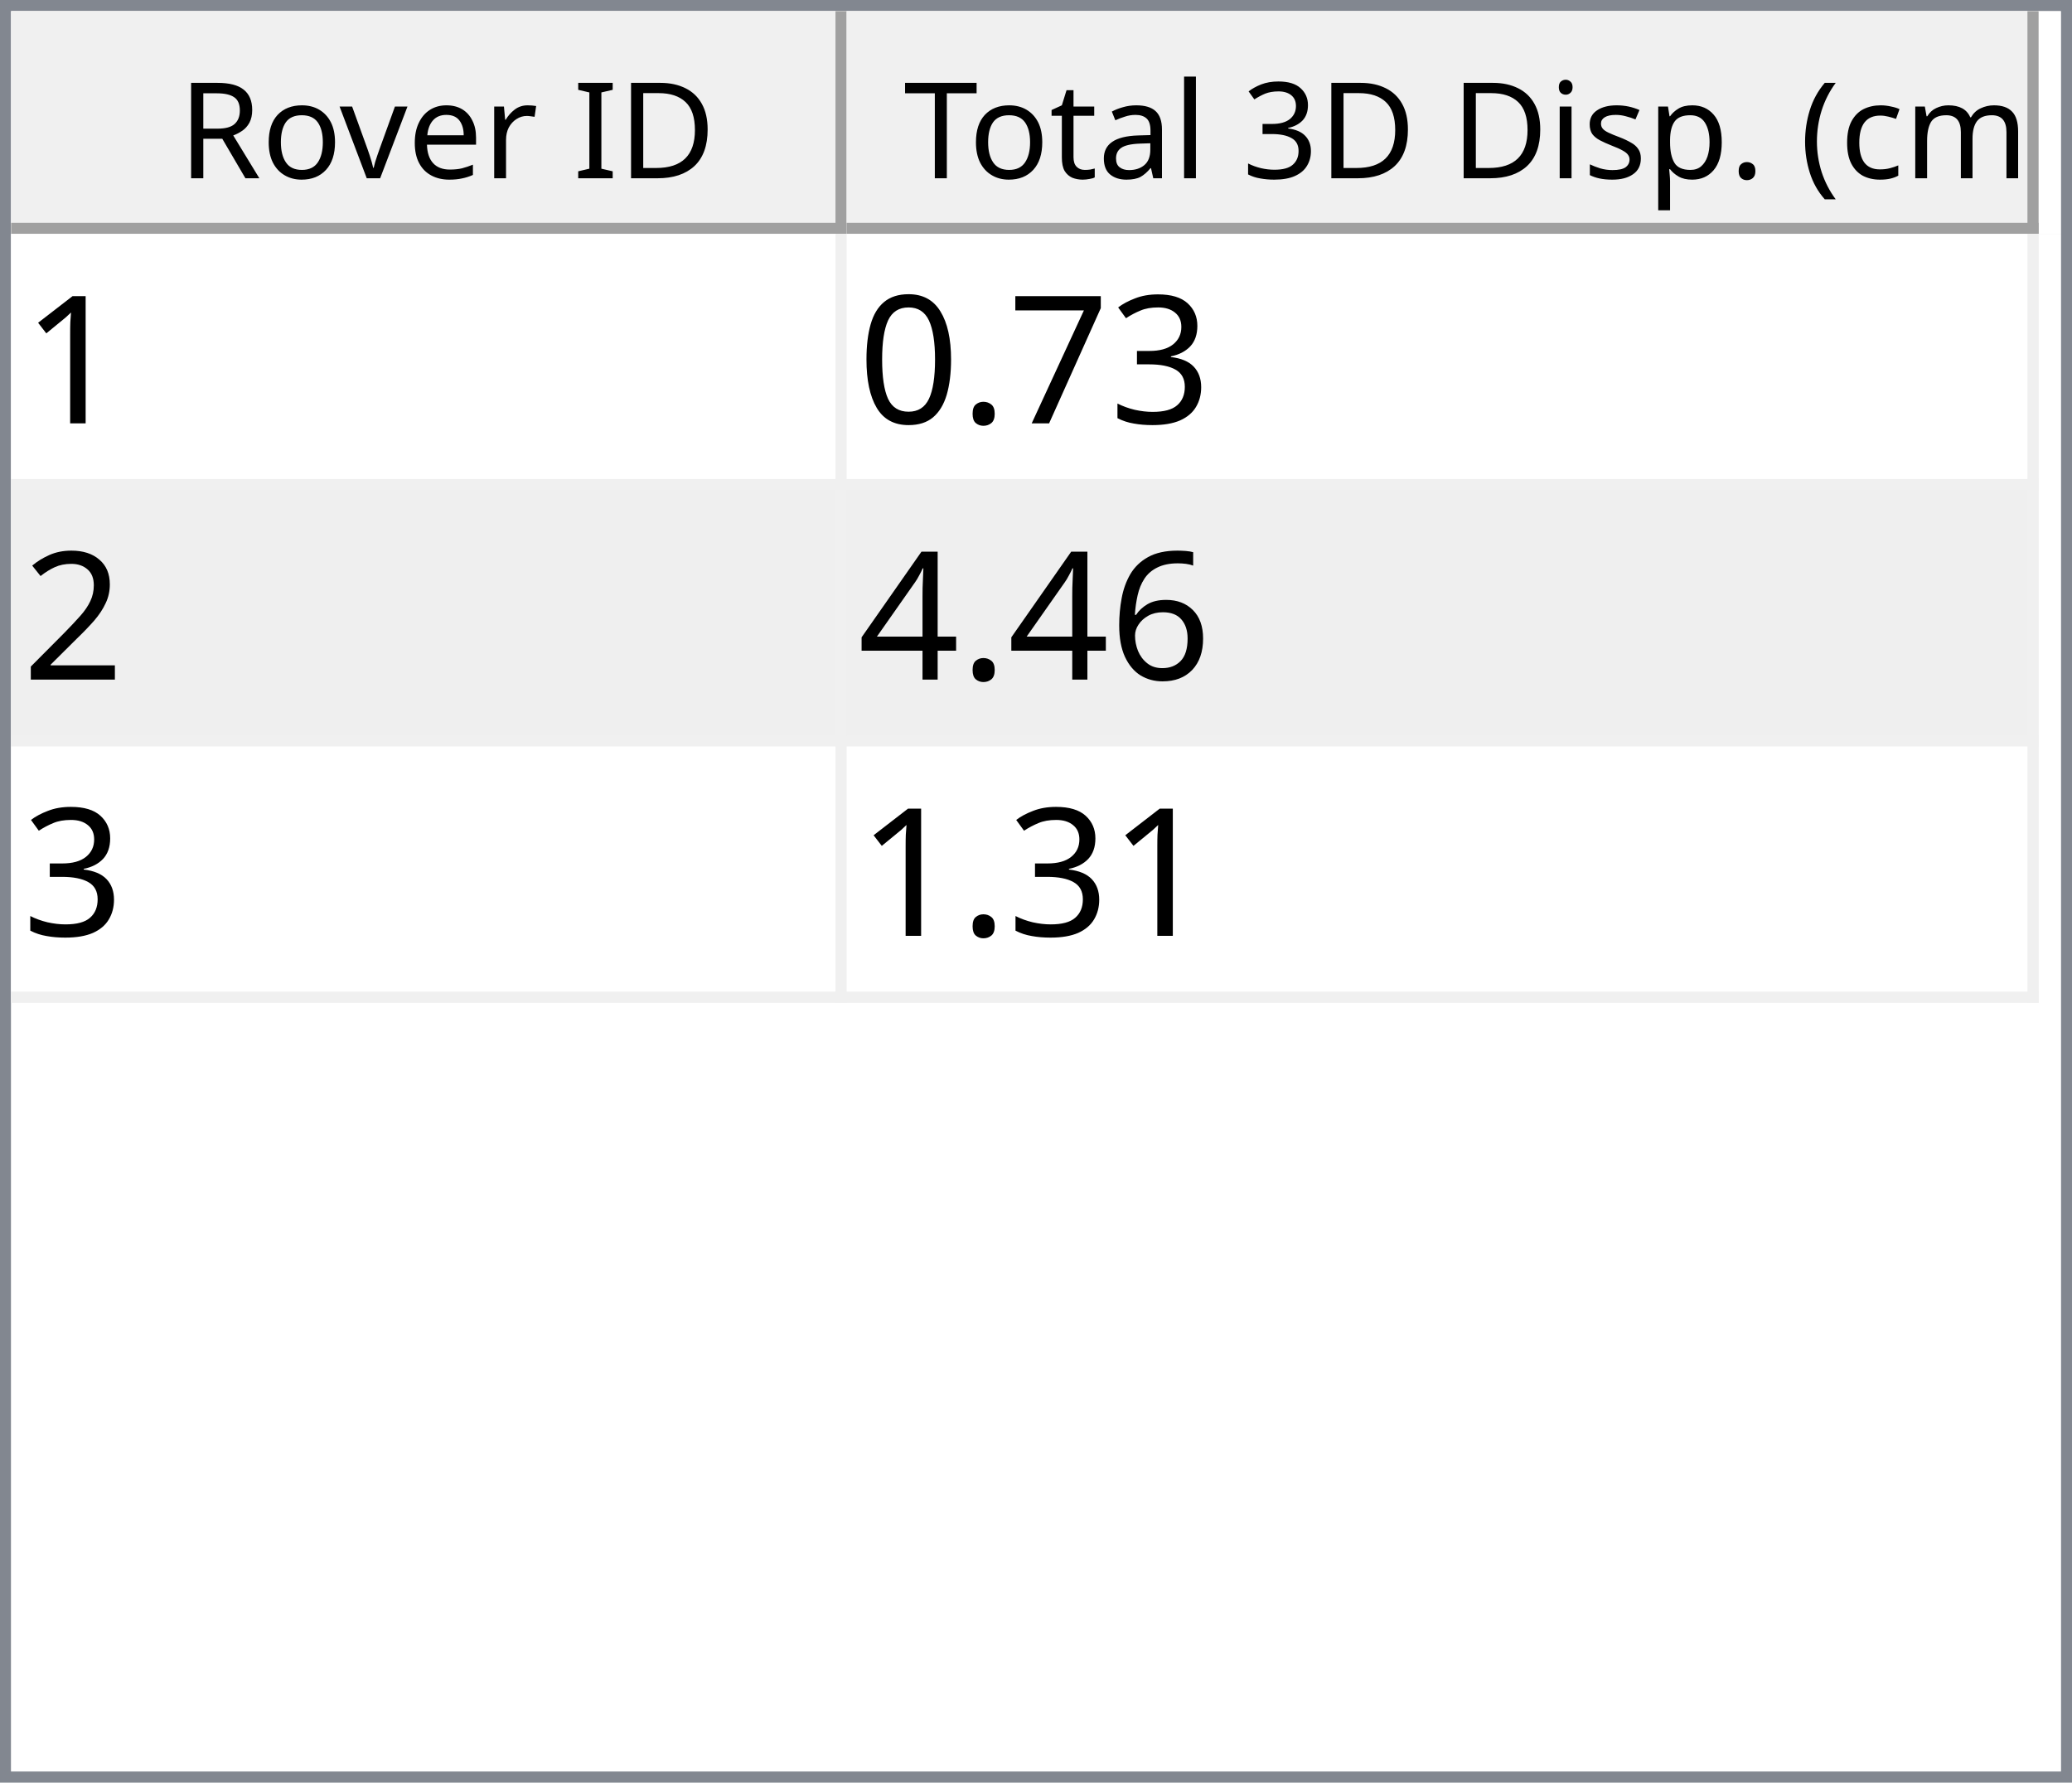
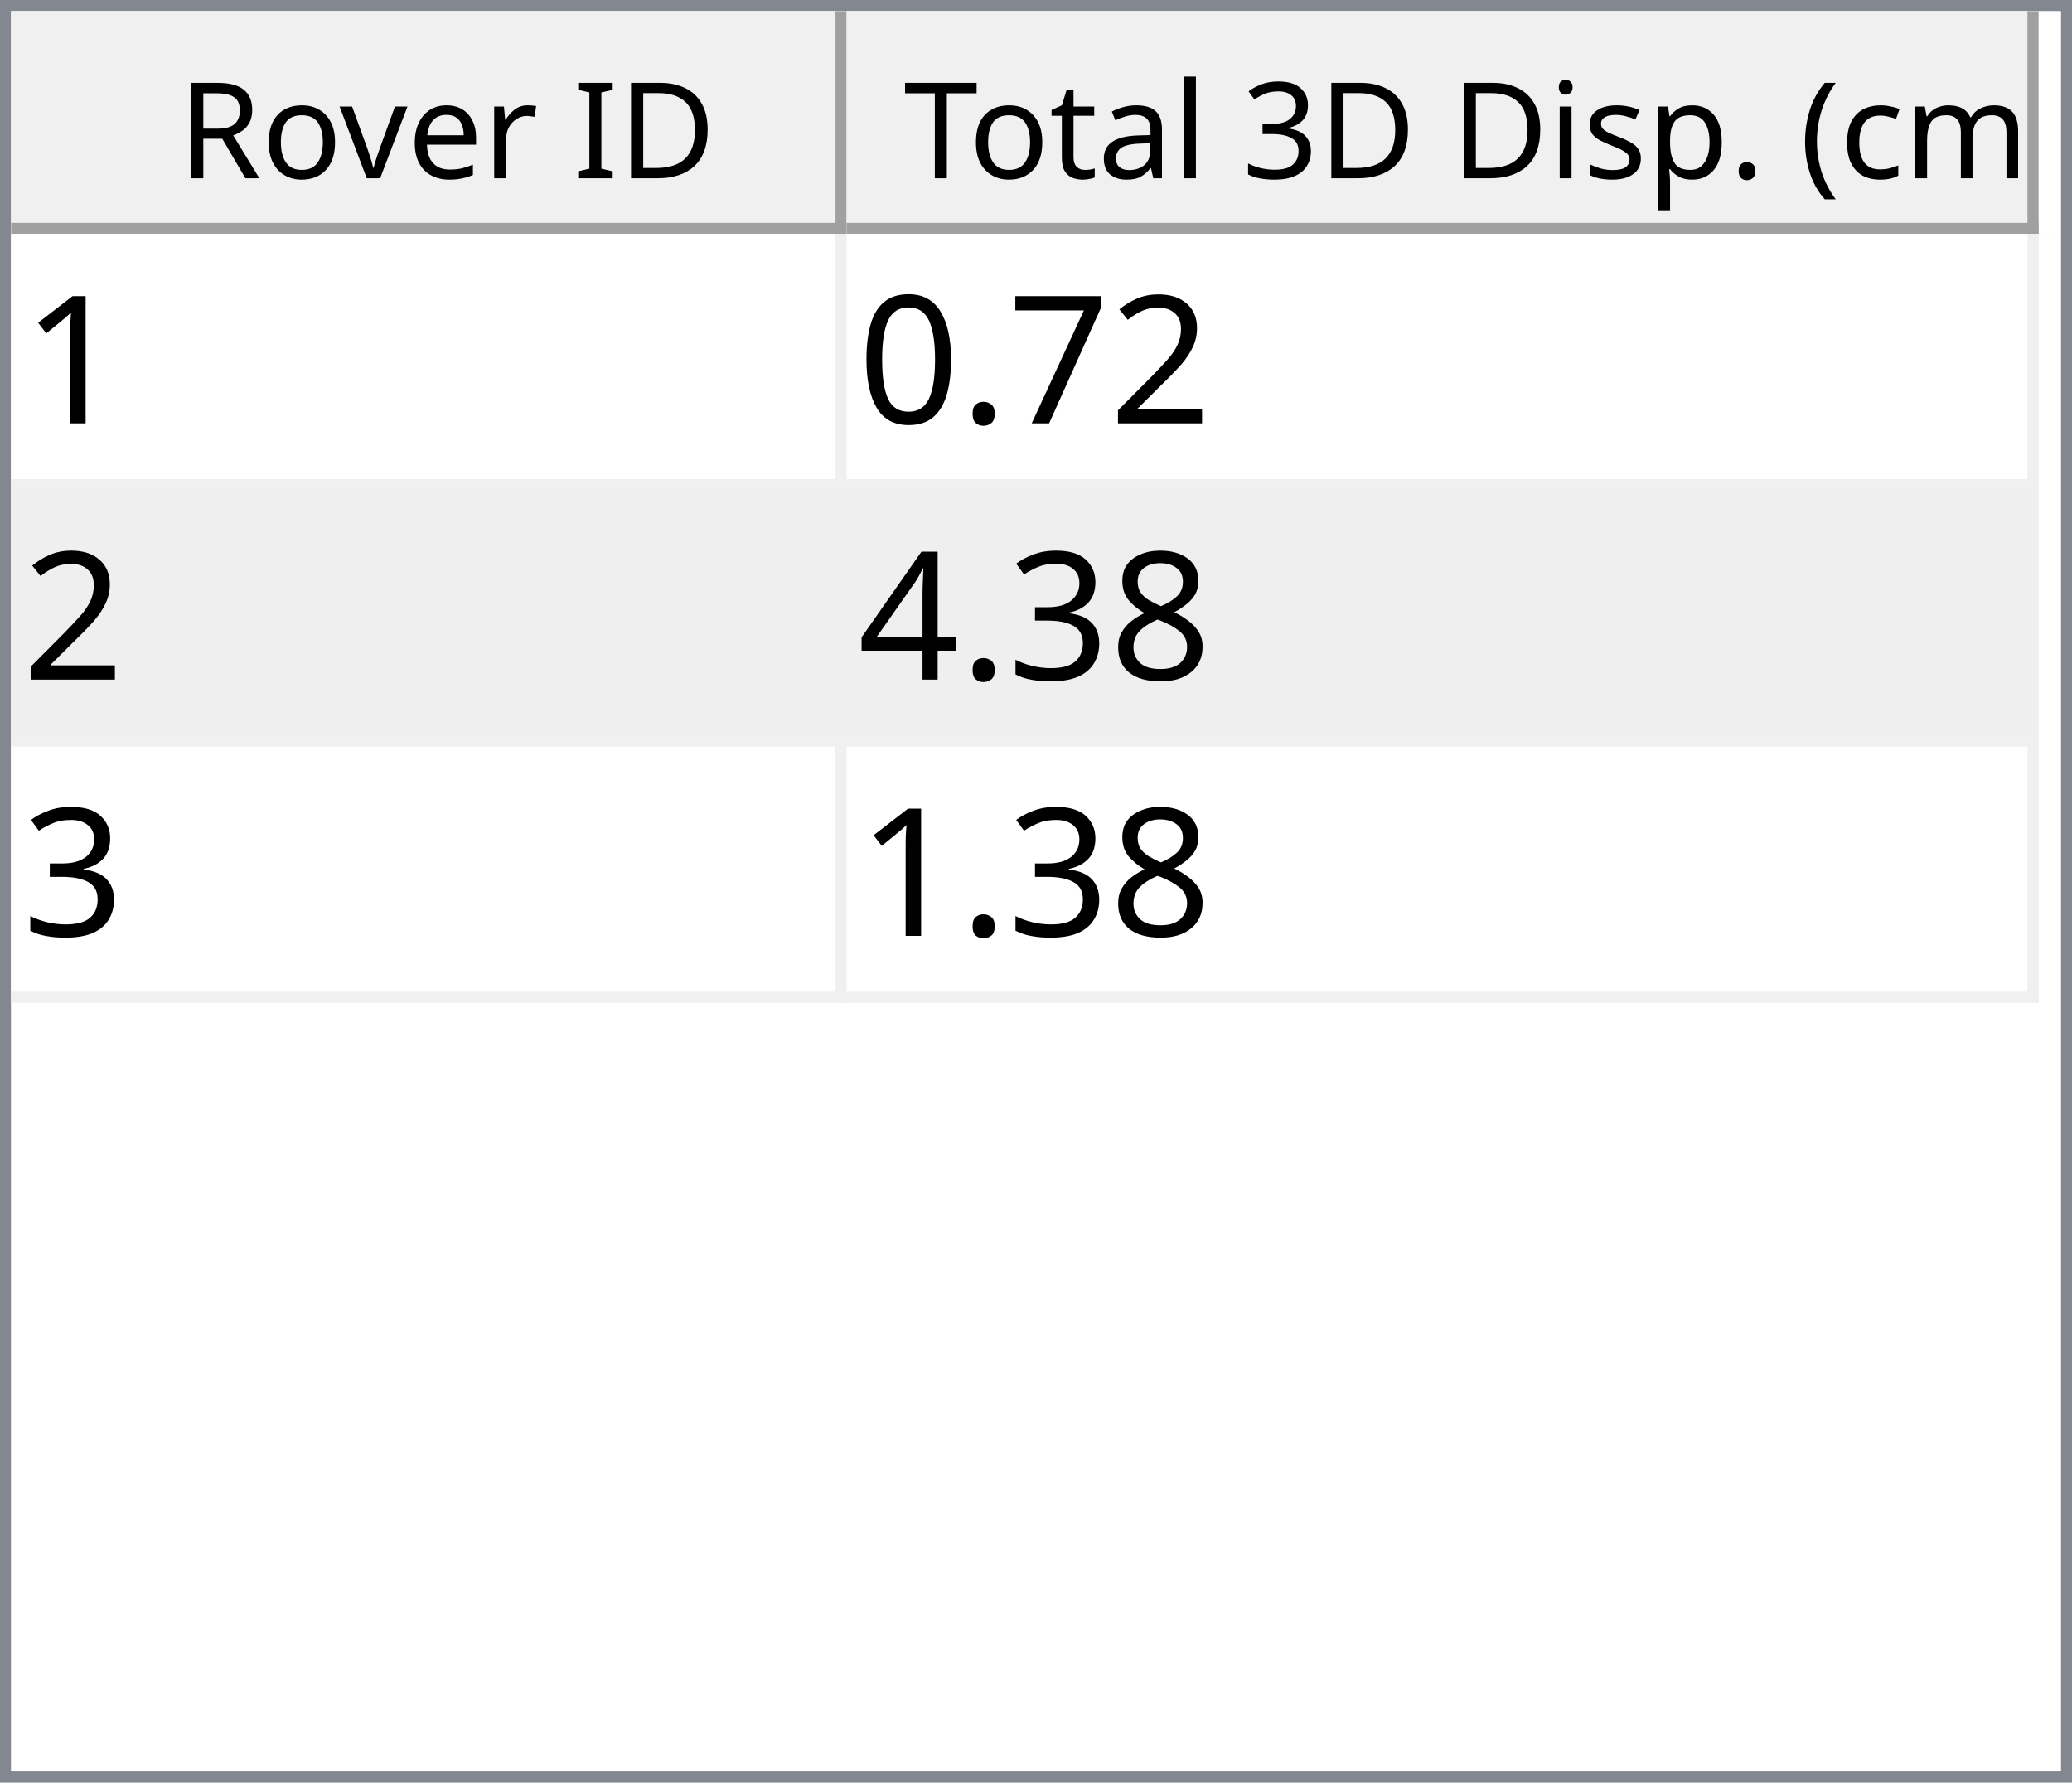
<svg xmlns="http://www.w3.org/2000/svg" style="fill-opacity:1; color-rendering:auto; color-interpolation:auto; text-rendering:auto; stroke:black; stroke-linecap:square; stroke-miterlimit:10; shape-rendering:auto; stroke-opacity:1; fill:black; stroke-dasharray:none; font-weight:normal; stroke-width:1; font-family:'Dialog'; font-style:normal; stroke-linejoin:miter; font-size:12px; stroke-dashoffset:0; image-rendering:auto;" width="186" height="160">
  <defs id="genericDefs" />
  <g>
    <defs id="defs1">
      <clipPath clipPathUnits="userSpaceOnUse" id="clipPath1">
        <path d="M0 0 L186 0 L186 160 L0 160 L0 0 Z" />
      </clipPath>
      <clipPath clipPathUnits="userSpaceOnUse" id="clipPath2">
        <path d="M0 0 L0 160 L186 160 L186 0 Z" />
      </clipPath>
      <clipPath clipPathUnits="userSpaceOnUse" id="clipPath3">
        <path d="M0 0 L0 20 L184 20 L184 0 Z" />
      </clipPath>
      <clipPath clipPathUnits="userSpaceOnUse" id="clipPath4">
        <path d="M0 0 L0 20 L75 20 L75 0 Z" />
      </clipPath>
      <clipPath clipPathUnits="userSpaceOnUse" id="clipPath5">
        <path d="M1 1 L1 19 L74 19 L74 1 Z" />
      </clipPath>
      <clipPath clipPathUnits="userSpaceOnUse" id="clipPath6">
        <path d="M0 0 L0 18 L73 18 L73 0 Z" />
      </clipPath>
      <clipPath clipPathUnits="userSpaceOnUse" id="clipPath7">
        <path d="M-0.5 -0.5 L-0.5 19.5 L74.5 19.5 L74.5 -0.5 Z" />
      </clipPath>
      <clipPath clipPathUnits="userSpaceOnUse" id="clipPath8">
        <path d="M0 0 L0 20 L107 20 L107 0 Z" />
      </clipPath>
      <clipPath clipPathUnits="userSpaceOnUse" id="clipPath9">
        <path d="M1 1 L1 19 L106 19 L106 1 Z" />
      </clipPath>
      <clipPath clipPathUnits="userSpaceOnUse" id="clipPath10">
        <path d="M0 0 L0 18 L105 18 L105 0 Z" />
      </clipPath>
      <clipPath clipPathUnits="userSpaceOnUse" id="clipPath11">
        <path d="M-0.5 -0.5 L-0.5 19.5 L106.5 19.5 L106.5 -0.5 Z" />
      </clipPath>
      <clipPath clipPathUnits="userSpaceOnUse" id="clipPath12">
        <path d="M0 0 L0 138 L184 138 L184 0 Z" />
      </clipPath>
      <clipPath clipPathUnits="userSpaceOnUse" id="clipPath13">
        <path d="M0 0 L0 69 L182 69 L182 0 Z" />
      </clipPath>
      <clipPath clipPathUnits="userSpaceOnUse" id="clipPath14">
        <path d="M-0.5 -0.5 L-0.5 68.5 L181.5 68.5 L181.5 -0.5 Z" />
      </clipPath>
      <clipPath clipPathUnits="userSpaceOnUse" id="clipPath15">
        <path d="M0 0 L0 22 L74 22 L74 0 Z" />
      </clipPath>
      <clipPath clipPathUnits="userSpaceOnUse" id="clipPath16">
        <path d="M0 0 L0 22 L106 22 L106 0 Z" />
      </clipPath>
      <font horiz-adv-x="64.551" id="font1">
        <font-face ascent="107.91" descent="25.098" units-per-em="100" style="font-style:normal; font-family:Segoe UI; font-weight:normal;" />
        <missing-glyph horiz-adv-x="64.551" d="M8.109 0 L8.109 68.266 L56.453 68.266 L56.453 0 L8.109 0 ZM15.328 7.234 L49.219 7.234 L49.219 61.031 L15.328 61.031 L15.328 7.234 Z" />
        <glyph unicode="D" horiz-adv-x="70.117" d="M9.188 0 L9.188 70.016 L28.516 70.016 Q65.531 70.016 65.531 35.891 Q65.531 19.672 55.25 9.836 Q44.969 0 27.734 0 L9.188 0 ZM17.391 62.594 L17.391 7.422 L27.828 7.422 Q41.609 7.422 49.273 14.797 Q56.938 22.172 56.938 35.688 Q56.938 62.594 28.328 62.594 L17.391 62.594 Z" />
        <glyph unicode="I" horiz-adv-x="26.611" d="M17.391 0 L9.188 0 L9.188 70.016 L17.391 70.016 L17.391 0 Z" />
        <glyph unicode=" " horiz-adv-x="27.393" d="" />
        <glyph unicode="r" horiz-adv-x="34.766" d="M34.188 41.891 Q32.078 43.5 28.125 43.5 Q23 43.5 19.555 38.672 Q16.109 33.844 16.109 25.484 L16.109 0 L8.109 0 L8.109 50 L16.109 50 L16.109 39.703 L16.312 39.703 Q18.016 44.969 21.531 47.922 Q25.047 50.875 29.391 50.875 Q32.516 50.875 34.188 50.203 L34.188 41.891 Z" />
        <glyph unicode="e" horiz-adv-x="52.295" d="M48.297 23 L12.984 23 Q13.188 14.656 17.484 10.109 Q21.781 5.562 29.297 5.562 Q37.75 5.562 44.828 11.141 L44.828 3.609 Q38.234 -1.172 27.391 -1.172 Q16.797 -1.172 10.742 5.641 Q4.688 12.453 4.688 24.812 Q4.688 36.469 11.305 43.82 Q17.922 51.172 27.734 51.172 Q37.547 51.172 42.922 44.828 Q48.297 38.484 48.297 27.203 L48.297 23 ZM40.094 29.781 Q40.047 36.719 36.75 40.578 Q33.453 44.438 27.594 44.438 Q21.922 44.438 17.969 40.383 Q14.016 36.328 13.094 29.781 L40.094 29.781 Z" />
        <glyph unicode="v" horiz-adv-x="47.9" d="M47.406 50 L27.484 0 L19.625 0 L0.688 50 L9.469 50 L22.172 13.672 Q23.578 9.672 23.922 6.688 L24.125 6.688 Q24.609 10.453 25.688 13.484 L38.969 50 L47.406 50 Z" />
        <glyph unicode="o" horiz-adv-x="58.594" d="M29 -1.172 Q17.922 -1.172 11.305 5.836 Q4.688 12.844 4.688 24.422 Q4.688 37.016 11.57 44.094 Q18.453 51.172 30.172 51.172 Q41.359 51.172 47.633 44.289 Q53.906 37.406 53.906 25.203 Q53.906 13.234 47.141 6.031 Q40.375 -1.172 29 -1.172 ZM29.594 44.438 Q21.875 44.438 17.383 39.188 Q12.891 33.938 12.891 24.703 Q12.891 15.828 17.43 10.695 Q21.969 5.562 29.594 5.562 Q37.359 5.562 41.531 10.594 Q45.703 15.625 45.703 24.906 Q45.703 34.281 41.531 39.359 Q37.359 44.438 29.594 44.438 Z" />
        <glyph unicode="R" horiz-adv-x="59.814" d="M59.375 0 L49.609 0 L37.891 19.625 Q36.281 22.359 34.766 24.289 Q33.25 26.219 31.664 27.438 Q30.078 28.656 28.25 29.219 Q26.422 29.781 24.125 29.781 L17.391 29.781 L17.391 0 L9.188 0 L9.188 70.016 L30.078 70.016 Q34.672 70.016 38.555 68.867 Q42.438 67.719 45.289 65.375 Q48.141 63.031 49.758 59.547 Q51.375 56.062 51.375 51.375 Q51.375 47.703 50.273 44.656 Q49.172 41.609 47.148 39.211 Q45.125 36.812 42.266 35.133 Q39.406 33.453 35.844 32.516 L35.844 32.328 Q37.594 31.547 38.891 30.547 Q40.188 29.547 41.359 28.18 Q42.531 26.812 43.68 25.078 Q44.828 23.344 46.234 21.047 L59.375 0 ZM17.391 62.594 L17.391 37.203 L28.516 37.203 Q31.594 37.203 34.203 38.133 Q36.812 39.062 38.719 40.797 Q40.625 42.531 41.703 45.047 Q42.781 47.562 42.781 50.688 Q42.781 56.297 39.141 59.445 Q35.5 62.594 28.609 62.594 L17.391 62.594 Z" />
        <glyph unicode=")" horiz-adv-x="30.176" d="M8.297 -15.922 L1.172 -15.922 Q16.406 2.344 16.406 26.812 Q16.406 51.469 1.078 70.016 L8.297 70.016 Q23.531 52.156 23.531 26.703 Q23.531 1.375 8.297 -15.922 Z" />
        <glyph unicode="m" horiz-adv-x="86.133" d="M79.109 0 L71.094 0 L71.094 28.719 Q71.094 37.016 68.531 40.727 Q65.969 44.438 59.906 44.438 Q54.781 44.438 51.195 39.75 Q47.609 35.062 47.609 28.516 L47.609 0 L39.594 0 L39.594 29.688 Q39.594 44.438 28.219 44.438 Q22.953 44.438 19.531 40.016 Q16.109 35.594 16.109 28.516 L16.109 0 L8.109 0 L8.109 50 L16.109 50 L16.109 42.094 L16.312 42.094 Q21.625 51.172 31.844 51.172 Q36.969 51.172 40.773 48.312 Q44.578 45.453 46 40.828 Q51.562 51.172 62.594 51.172 Q79.109 51.172 79.109 30.812 L79.109 0 Z" />
        <glyph unicode="c" horiz-adv-x="46.191" d="M42.188 2.297 Q36.422 -1.172 28.516 -1.172 Q17.828 -1.172 11.258 5.789 Q4.688 12.75 4.688 23.828 Q4.688 36.188 11.766 43.68 Q18.844 51.172 30.672 51.172 Q37.25 51.172 42.281 48.734 L42.281 40.531 Q36.719 44.438 30.375 44.438 Q22.703 44.438 17.797 38.945 Q12.891 33.453 12.891 24.516 Q12.891 15.719 17.508 10.641 Q22.125 5.562 29.891 5.562 Q36.422 5.562 42.188 9.906 L42.188 2.297 Z" />
        <glyph unicode="(" horiz-adv-x="30.176" d="M29.109 -15.922 L21.969 -15.922 Q6.844 1.375 6.844 26.703 Q6.844 52.156 21.969 70.016 L29.203 70.016 Q13.875 51.469 13.875 26.812 Q13.875 2.344 29.109 -15.922 Z" />
        <glyph unicode="." horiz-adv-x="21.68" d="M10.891 -1.078 Q8.641 -1.078 7.055 0.539 Q5.469 2.156 5.469 4.391 Q5.469 6.641 7.055 8.273 Q8.641 9.906 10.891 9.906 Q13.188 9.906 14.797 8.273 Q16.406 6.641 16.406 4.391 Q16.406 2.156 14.797 0.539 Q13.188 -1.078 10.891 -1.078 Z" />
        <glyph unicode="p" horiz-adv-x="58.789" d="M16.312 7.234 L16.109 7.234 L16.109 -23 L8.109 -23 L8.109 50 L16.109 50 L16.109 41.219 L16.312 41.219 Q22.219 51.172 33.594 51.172 Q43.266 51.172 48.688 44.461 Q54.109 37.75 54.109 26.469 Q54.109 13.922 48 6.375 Q41.891 -1.172 31.297 -1.172 Q21.578 -1.172 16.312 7.234 ZM16.109 27.391 L16.109 20.406 Q16.109 14.203 20.141 9.883 Q24.172 5.562 30.375 5.562 Q37.641 5.562 41.773 11.133 Q45.906 16.703 45.906 26.609 Q45.906 34.969 42.047 39.703 Q38.188 44.438 31.594 44.438 Q24.609 44.438 20.359 39.578 Q16.109 34.719 16.109 27.391 Z" />
        <glyph unicode="s" horiz-adv-x="42.432" d="M5.078 1.812 L5.078 10.406 Q11.625 5.562 19.484 5.562 Q30.031 5.562 30.031 12.594 Q30.031 14.594 29.125 15.992 Q28.219 17.391 26.68 18.461 Q25.141 19.531 23.07 20.383 Q21 21.234 18.609 22.172 Q15.281 23.484 12.766 24.828 Q10.25 26.172 8.57 27.859 Q6.891 29.547 6.031 31.695 Q5.172 33.844 5.172 36.719 Q5.172 40.234 6.789 42.945 Q8.406 45.656 11.086 47.484 Q13.766 49.312 17.211 50.242 Q20.656 51.172 24.312 51.172 Q30.812 51.172 35.938 48.922 L35.938 40.828 Q30.422 44.438 23.25 44.438 Q21 44.438 19.195 43.922 Q17.391 43.406 16.094 42.477 Q14.797 41.547 14.086 40.258 Q13.375 38.969 13.375 37.406 Q13.375 35.453 14.086 34.133 Q14.797 32.812 16.164 31.789 Q17.531 30.766 19.484 29.938 Q21.438 29.109 23.922 28.125 Q27.25 26.859 29.883 25.516 Q32.516 24.172 34.375 22.484 Q36.234 20.797 37.234 18.602 Q38.234 16.406 38.234 13.375 Q38.234 9.672 36.602 6.938 Q34.969 4.203 32.234 2.398 Q29.5 0.594 25.93 -0.289 Q22.359 -1.172 18.453 -1.172 Q10.75 -1.172 5.078 1.812 Z" />
        <glyph unicode="i" horiz-adv-x="24.219" d="M12.203 62.703 Q10.062 62.703 8.547 64.164 Q7.031 65.625 7.031 67.875 Q7.031 70.125 8.547 71.609 Q10.062 73.094 12.203 73.094 Q14.406 73.094 15.945 71.609 Q17.484 70.125 17.484 67.875 Q17.484 65.719 15.945 64.211 Q14.406 62.703 12.203 62.703 ZM16.109 0 L8.109 0 L8.109 50 L16.109 50 L16.109 0 Z" />
        <glyph unicode="3" horiz-adv-x="53.906" d="M46.531 19.828 Q46.531 15.094 44.75 11.211 Q42.969 7.328 39.719 4.57 Q36.469 1.812 31.93 0.297 Q27.391 -1.219 21.922 -1.219 Q11.922 -1.219 6 2.594 L6 11.188 Q13.094 5.609 22.219 5.609 Q25.875 5.609 28.828 6.539 Q31.781 7.469 33.906 9.227 Q36.031 10.984 37.18 13.477 Q38.328 15.969 38.328 19.094 Q38.328 32.812 18.797 32.812 L12.984 32.812 L12.984 39.594 L18.5 39.594 Q35.797 39.594 35.797 52.484 Q35.797 64.406 22.609 64.406 Q15.188 64.406 8.688 59.422 L8.688 67.188 Q15.375 71.188 24.609 71.188 Q29 71.188 32.57 69.969 Q36.141 68.75 38.68 66.555 Q41.219 64.359 42.609 61.281 Q44 58.203 44 54.5 Q44 40.672 30.031 36.719 L30.031 36.531 Q33.594 36.141 36.625 34.797 Q39.656 33.453 41.852 31.305 Q44.047 29.156 45.289 26.25 Q46.531 23.344 46.531 19.828 Z" />
        <glyph unicode="l" horiz-adv-x="24.219" d="M16.109 0 L8.109 0 L8.109 74.031 L16.109 74.031 L16.109 0 Z" />
        <glyph unicode="a" horiz-adv-x="50.879" d="M43.891 0 L35.891 0 L35.891 7.812 L35.688 7.812 Q30.469 -1.172 20.312 -1.172 Q12.844 -1.172 8.617 2.781 Q4.391 6.734 4.391 13.281 Q4.391 27.297 20.906 29.594 L35.891 31.688 Q35.891 44.438 25.594 44.438 Q16.547 44.438 9.281 38.281 L9.281 46.484 Q16.656 51.172 26.266 51.172 Q43.891 51.172 43.891 32.516 L43.891 0 ZM35.891 25.297 L23.828 23.641 Q18.266 22.859 15.43 20.875 Q12.594 18.891 12.594 13.875 Q12.594 10.203 15.211 7.883 Q17.828 5.562 22.172 5.562 Q28.125 5.562 32.008 9.742 Q35.891 13.922 35.891 20.312 L35.891 25.297 Z" />
        <glyph unicode="t" horiz-adv-x="33.887" d="M31.297 0.484 Q28.469 -1.078 23.828 -1.078 Q10.688 -1.078 10.688 13.578 L10.688 43.172 L2.094 43.172 L2.094 50 L10.688 50 L10.688 62.203 L18.703 64.797 L18.703 50 L31.297 50 L31.297 43.172 L18.703 43.172 L18.703 14.984 Q18.703 9.969 20.414 7.82 Q22.125 5.672 26.078 5.672 Q29.109 5.672 31.297 7.328 L31.297 0.484 Z" />
        <glyph unicode="T" horiz-adv-x="52.393" d="M50.594 62.594 L30.375 62.594 L30.375 0 L22.172 0 L22.172 62.594 L2 62.594 L2 70.016 L50.594 70.016 L50.594 62.594 Z" />
      </font>
      <font horiz-adv-x="75.0" id="font2">
        <font-face ascent="100.537" descent="21.973" units-per-em="100" style="font-style:normal; font-family:sans-serif; font-weight:normal;" />
        <missing-glyph horiz-adv-x="75.0" d="M12.5 0 L12.5 62.5 L62.5 62.5 L62.5 0 L12.5 0 ZM14.062 1.562 L60.938 1.562 L60.938 60.938 L14.062 60.938 L14.062 1.562 Z" />
        <glyph unicode="1" horiz-adv-x="55.615" d="M37.25 0 L28.469 0 L28.469 56 Q25.297 52.984 20.141 49.953 Q14.984 46.922 10.891 45.406 L10.891 53.906 Q18.266 57.375 23.781 62.305 Q29.297 67.234 31.594 71.875 L37.25 71.875 L37.25 0 Z" />
-         <glyph unicode="3" horiz-adv-x="55.615" d="M4.203 18.891 L12.984 20.062 Q14.5 12.594 18.141 9.297 Q21.781 6 27 6 Q33.203 6 37.477 10.297 Q41.75 14.594 41.75 20.953 Q41.75 27 37.797 30.93 Q33.844 34.859 27.734 34.859 Q25.25 34.859 21.531 33.891 L22.516 41.609 Q23.391 41.5 23.922 41.5 Q29.547 41.5 34.039 44.43 Q38.531 47.359 38.531 53.469 Q38.531 58.297 35.258 61.477 Q31.984 64.656 26.812 64.656 Q21.688 64.656 18.266 61.43 Q14.844 58.203 13.875 51.766 L5.078 53.328 Q6.688 62.156 12.398 67.016 Q18.109 71.875 26.609 71.875 Q32.469 71.875 37.398 69.359 Q42.328 66.844 44.945 62.5 Q47.562 58.156 47.562 53.266 Q47.562 48.641 45.07 44.828 Q42.578 41.016 37.703 38.766 Q44.047 37.312 47.562 32.695 Q51.078 28.078 51.078 21.141 Q51.078 11.766 44.242 5.25 Q37.406 -1.266 26.953 -1.266 Q17.531 -1.266 11.305 4.352 Q5.078 9.969 4.203 18.891 Z" />
+         <glyph unicode="2" horiz-adv-x="55.615" d="M50.344 8.453 L50.344 0 L3.031 0 Q2.938 3.172 4.047 6.109 Q5.859 10.938 9.836 15.625 Q13.812 20.312 21.344 26.469 Q33.016 36.031 37.117 41.625 Q41.219 47.219 41.219 52.203 Q41.219 57.422 37.477 61.008 Q33.734 64.594 27.734 64.594 Q21.391 64.594 17.578 60.789 Q13.766 56.984 13.719 50.25 L4.688 51.172 Q5.609 61.281 11.664 66.578 Q17.719 71.875 27.938 71.875 Q38.234 71.875 44.242 66.164 Q50.25 60.453 50.25 52 Q50.25 47.703 48.492 43.555 Q46.734 39.406 42.656 34.812 Q38.578 30.219 29.109 22.219 Q21.188 15.578 18.945 13.211 Q16.703 10.844 15.234 8.453 L50.344 8.453 Z" />
        <glyph unicode="7" horiz-adv-x="55.615" d="M4.734 62.203 L4.734 70.656 L51.078 70.656 L51.078 63.812 Q44.234 56.547 37.523 44.484 Q30.812 32.422 27.156 19.672 Q24.516 10.688 23.781 0 L14.75 0 Q14.891 8.453 18.062 20.414 Q21.234 32.375 27.172 43.484 Q33.109 54.594 39.797 62.203 L4.734 62.203 Z" />
        <glyph unicode="." horiz-adv-x="27.783" d="M9.078 0 L9.078 10.016 L19.094 10.016 L19.094 0 L9.078 0 Z" />
        <glyph unicode="0" horiz-adv-x="55.615" d="M4.156 35.297 Q4.156 48 6.766 55.742 Q9.375 63.484 14.523 67.68 Q19.672 71.875 27.484 71.875 Q33.25 71.875 37.594 69.555 Q41.938 67.234 44.773 62.867 Q47.609 58.5 49.219 52.227 Q50.828 45.953 50.828 35.297 Q50.828 22.703 48.242 14.969 Q45.656 7.234 40.508 3.008 Q35.359 -1.219 27.484 -1.219 Q17.141 -1.219 11.234 6.203 Q4.156 15.141 4.156 35.297 ZM13.188 35.297 Q13.188 17.672 17.312 11.836 Q21.438 6 27.484 6 Q33.547 6 37.672 11.859 Q41.797 17.719 41.797 35.297 Q41.797 52.984 37.672 58.789 Q33.547 64.594 27.391 64.594 Q21.344 64.594 17.719 59.469 Q13.188 52.938 13.188 35.297 Z" />
-         <glyph unicode="2" horiz-adv-x="55.615" d="M50.344 8.453 L50.344 0 L3.031 0 Q2.938 3.172 4.047 6.109 Q5.859 10.938 9.836 15.625 Q13.812 20.312 21.344 26.469 Q33.016 36.031 37.117 41.625 Q41.219 47.219 41.219 52.203 Q41.219 57.422 37.477 61.008 Q33.734 64.594 27.734 64.594 Q21.391 64.594 17.578 60.789 Q13.766 56.984 13.719 50.25 L4.688 51.172 Q5.609 61.281 11.664 66.578 Q17.719 71.875 27.938 71.875 Q38.234 71.875 44.242 66.164 Q50.25 60.453 50.25 52 Q50.25 47.703 48.492 43.555 Q46.734 39.406 42.656 34.812 Q38.578 30.219 29.109 22.219 Q21.188 15.578 18.945 13.211 Q16.703 10.844 15.234 8.453 L50.344 8.453 Z" />
-         <glyph unicode="6" horiz-adv-x="55.615" d="M49.75 54.047 L41.016 53.375 Q39.844 58.547 37.703 60.891 Q34.125 64.656 28.906 64.656 Q24.703 64.656 21.531 62.312 Q17.391 59.281 14.992 53.469 Q12.594 47.656 12.5 36.922 Q15.672 41.75 20.266 44.094 Q24.859 46.438 29.891 46.438 Q38.672 46.438 44.852 39.969 Q51.031 33.5 51.031 23.25 Q51.031 16.5 48.125 10.719 Q45.219 4.938 40.141 1.859 Q35.062 -1.219 28.609 -1.219 Q17.625 -1.219 10.695 6.859 Q3.766 14.938 3.766 33.5 Q3.766 54.25 11.422 63.672 Q18.109 71.875 29.438 71.875 Q37.891 71.875 43.289 67.141 Q48.688 62.406 49.75 54.047 ZM13.875 23.188 Q13.875 18.656 15.797 14.508 Q17.719 10.359 21.188 8.18 Q24.656 6 28.469 6 Q34.031 6 38.039 10.492 Q42.047 14.984 42.047 22.703 Q42.047 30.125 38.086 34.398 Q34.125 38.672 28.125 38.672 Q22.172 38.672 18.023 34.398 Q13.875 30.125 13.875 23.188 Z" />
+         <glyph unicode="8" horiz-adv-x="55.615" d="M17.672 38.812 Q12.203 40.828 9.57 44.539 Q6.938 48.25 6.938 53.422 Q6.938 61.234 12.555 66.555 Q18.172 71.875 27.484 71.875 Q36.859 71.875 42.578 66.43 Q48.297 60.984 48.297 53.172 Q48.297 48.188 45.68 44.508 Q43.062 40.828 37.75 38.812 Q44.344 36.672 47.781 31.883 Q51.219 27.094 51.219 20.453 Q51.219 11.281 44.727 5.031 Q38.234 -1.219 27.641 -1.219 Q17.047 -1.219 10.547 5.055 Q4.047 11.328 4.047 20.703 Q4.047 27.688 7.594 32.398 Q11.141 37.109 17.672 38.812 ZM15.922 53.719 Q15.922 48.641 19.195 45.414 Q22.469 42.188 27.688 42.188 Q32.766 42.188 36.016 45.383 Q39.266 48.578 39.266 53.219 Q39.266 58.062 35.914 61.359 Q32.562 64.656 27.594 64.656 Q22.562 64.656 19.242 61.43 Q15.922 58.203 15.922 53.719 ZM13.094 20.656 Q13.094 16.891 14.875 13.375 Q16.656 9.859 20.172 7.93 Q23.688 6 27.734 6 Q34.031 6 38.133 10.055 Q42.234 14.109 42.234 20.359 Q42.234 26.703 38.016 30.859 Q33.797 35.016 27.438 35.016 Q21.234 35.016 17.164 30.914 Q13.094 26.812 13.094 20.656 Z" />
+         <glyph unicode="3" horiz-adv-x="55.615" d="M4.203 18.891 L12.984 20.062 Q14.5 12.594 18.141 9.297 Q21.781 6 27 6 Q33.203 6 37.477 10.297 Q41.75 14.594 41.75 20.953 Q41.75 27 37.797 30.93 Q33.844 34.859 27.734 34.859 Q25.25 34.859 21.531 33.891 L22.516 41.609 Q23.391 41.5 23.922 41.5 Q29.547 41.5 34.039 44.43 Q38.531 47.359 38.531 53.469 Q38.531 58.297 35.258 61.477 Q31.984 64.656 26.812 64.656 Q21.688 64.656 18.266 61.43 Q14.844 58.203 13.875 51.766 L5.078 53.328 Q6.688 62.156 12.398 67.016 Q18.109 71.875 26.609 71.875 Q32.469 71.875 37.398 69.359 Q42.328 66.844 44.945 62.5 Q47.562 58.156 47.562 53.266 Q47.562 48.641 45.07 44.828 Q42.578 41.016 37.703 38.766 Q44.047 37.312 47.562 32.695 Q51.078 28.078 51.078 21.141 Q51.078 11.766 44.242 5.25 Q37.406 -1.266 26.953 -1.266 Q17.531 -1.266 11.305 4.352 Q5.078 9.969 4.203 18.891 Z" />
        <glyph unicode="4" horiz-adv-x="55.615" d="M32.328 0 L32.328 17.141 L1.266 17.141 L1.266 25.203 L33.938 71.578 L41.109 71.578 L41.109 25.203 L50.781 25.203 L50.781 17.141 L41.109 17.141 L41.109 0 L32.328 0 ZM32.328 25.203 L32.328 57.469 L9.906 25.203 L32.328 25.203 Z" />
      </font>
    </defs>
    <g style="fill:white; stroke:white;">
      <rect x="0" y="0" width="186" style="clip-path:url(#clipPath1); stroke:none;" height="160" />
    </g>
    <g style="fill:white; text-rendering:optimizeSpeed; color-rendering:optimizeSpeed; image-rendering:optimizeSpeed; shape-rendering:crispEdges; stroke:white; color-interpolation:sRGB;">
      <rect x="0" width="186" height="160" y="0" style="stroke:none;" />
      <path style="stroke:none;" d="M0 160 L186 160 L186 0 L0 0 Z" />
    </g>
    <g style="fill:rgb(240,240,240); font-family:'Segoe UI'; stroke:rgb(240,240,240);">
      <rect x="0" y="0" width="186" style="clip-path:url(#clipPath2); stroke:none;" height="160" />
    </g>
    <g style="fill:rgb(130,135,144); font-family:'Segoe UI'; stroke:rgb(130,135,144);">
      <path d="M0 0 L186 0 L186 160 L0 160 L0 0 ZM1 1 L185 1 L185 159 L1 159 L1 1 Z" style="fill-rule:evenodd; clip-path:url(#clipPath2); stroke:none;" />
    </g>
    <g style="fill:white; font-family:'Segoe UI'; stroke:white;" transform="translate(1,1)">
      <rect x="0" y="0" width="184" style="clip-path:url(#clipPath3); stroke:none;" height="20" />
    </g>
    <g style="fill:rgb(240,240,240); font-family:'Segoe UI'; stroke:rgb(240,240,240);" transform="translate(1,1)">
      <rect x="0" y="0" width="75" style="clip-path:url(#clipPath4); stroke:none;" height="20" />
    </g>
    <g style="font-family:'Segoe UI';" transform="translate(2,2)">
      <text x="14" xml:space="preserve" y="14" style="clip-path:url(#clipPath6); stroke:none;">Rover ID</text>
    </g>
    <g style="fill:rgb(160,160,160); font-family:'Segoe UI'; stroke:rgb(160,160,160); stroke-linejoin:bevel;" transform="translate(1.5,1.5)">
      <line x1="74" x2="74" y1="0" style="fill:none; clip-path:url(#clipPath7);" y2="19" />
    </g>
    <g style="fill:rgb(160,160,160); font-family:'Segoe UI'; stroke:rgb(160,160,160); stroke-linejoin:bevel;" transform="matrix(1,0,0,1,1,1) translate(0.5,0.5)">
      <line x1="0" x2="74" y1="19" style="fill:none; clip-path:url(#clipPath7);" y2="19" />
    </g>
    <g style="fill:rgb(240,240,240); font-family:'Segoe UI'; stroke:rgb(240,240,240);" transform="translate(76,1)">
      <rect x="0" y="0" width="107" style="clip-path:url(#clipPath8); stroke:none;" height="20" />
    </g>
    <g style="font-family:'Segoe UI';" transform="translate(77,2)">
      <text x="1" xml:space="preserve" y="14" style="clip-path:url(#clipPath10); stroke:none;"> Total 3D Disp. (cm)</text>
    </g>
    <g style="fill:rgb(160,160,160); font-family:'Segoe UI'; stroke:rgb(160,160,160); stroke-linejoin:bevel;" transform="translate(76.5,1.5)">
      <line x1="106" x2="106" y1="0" style="fill:none; clip-path:url(#clipPath11);" y2="19" />
    </g>
    <g style="fill:rgb(160,160,160); font-family:'Segoe UI'; stroke:rgb(160,160,160); stroke-linejoin:bevel;" transform="matrix(1,0,0,1,76,1) translate(0.5,0.5)">
      <line x1="0" x2="106" y1="19" style="fill:none; clip-path:url(#clipPath11);" y2="19" />
    </g>
    <g style="fill:white; font-family:'Segoe UI'; stroke:white;" transform="translate(1,21)">
      <rect x="0" y="0" width="184" style="clip-path:url(#clipPath12); stroke:none;" height="138" />
    </g>
    <g style="fill:rgb(240,240,240); font-size:16px; font-family:sans-serif; stroke:rgb(240,240,240);" transform="translate(1,21)">
      <rect x="0" y="0" width="182" style="clip-path:url(#clipPath13); stroke:none;" height="69" />
      <line transform="translate(0.5,0.5)" x1="0" x2="181" y1="22" style="clip-path:url(#clipPath14); fill:none; stroke-linejoin:bevel;" y2="22" />
    </g>
    <g transform="matrix(1,0,0,1,1,21) translate(0.5,0.5)" style="fill:rgb(240,240,240); font-size:16px; font-family:sans-serif; stroke:rgb(240,240,240); stroke-linejoin:bevel;">
      <line x1="0" x2="181" y1="45" style="fill:none; clip-path:url(#clipPath14);" y2="45" />
    </g>
    <g transform="matrix(1,0,0,1,1,21) translate(0.5,0.5)" style="fill:rgb(240,240,240); font-size:16px; font-family:sans-serif; stroke:rgb(240,240,240); stroke-linejoin:bevel;">
      <line x1="0" x2="181" y1="68" style="fill:none; clip-path:url(#clipPath14);" y2="68" />
    </g>
    <g transform="matrix(1,0,0,1,1,21) translate(0.5,0.5)" style="fill:rgb(240,240,240); font-size:16px; font-family:sans-serif; stroke:rgb(240,240,240); stroke-linejoin:bevel;">
      <line x1="74" x2="74" y1="0" style="fill:none; clip-path:url(#clipPath14);" y2="68" />
    </g>
    <g transform="matrix(1,0,0,1,1,21) translate(0.5,0.5)" style="fill:rgb(240,240,240); font-size:16px; font-family:sans-serif; stroke:rgb(240,240,240); stroke-linejoin:bevel;">
      <line x1="181" x2="181" y1="0" style="fill:none; clip-path:url(#clipPath14);" y2="68" />
    </g>
    <g style="fill:white; font-size:16px; font-family:sans-serif; stroke:white;" transform="matrix(1,0,0,1,1,21)">
      <rect x="0" y="0" width="74" style="clip-path:url(#clipPath15); stroke:none;" height="22" />
      <text x="1" y="17" style="fill:black; clip-path:url(#clipPath15); stroke:none;" xml:space="preserve">1</text>
    </g>
    <g style="fill:white; font-size:16px; font-family:sans-serif; stroke:white;" transform="matrix(1,0,0,1,1,21) translate(75,0)">
      <rect x="0" y="0" width="106" style="clip-path:url(#clipPath16); stroke:none;" height="22" />
-       <text x="1" y="17" style="fill:black; clip-path:url(#clipPath16); stroke:none;" xml:space="preserve">0.73</text>
+       <text x="1" y="17" style="fill:black; clip-path:url(#clipPath16); stroke:none;" xml:space="preserve">0.72</text>
    </g>
    <g style="fill:rgb(239,239,239); font-size:16px; font-family:sans-serif; stroke:rgb(239,239,239);" transform="matrix(1,0,0,1,1,21) translate(0,23)">
      <rect x="0" y="0" width="74" style="clip-path:url(#clipPath15); stroke:none;" height="22" />
      <text x="1" y="17" style="fill:black; clip-path:url(#clipPath15); stroke:none;" xml:space="preserve">2</text>
    </g>
    <g style="fill:rgb(239,239,239); font-size:16px; font-family:sans-serif; stroke:rgb(239,239,239);" transform="matrix(1,0,0,1,1,21) translate(75,23)">
      <rect x="0" y="0" width="106" style="clip-path:url(#clipPath16); stroke:none;" height="22" />
-       <text x="1" y="17" style="fill:black; clip-path:url(#clipPath16); stroke:none;" xml:space="preserve">4.46</text>
+       <text x="1" y="17" style="fill:black; clip-path:url(#clipPath16); stroke:none;" xml:space="preserve">4.38</text>
    </g>
    <g style="fill:white; font-size:16px; font-family:sans-serif; stroke:white;" transform="matrix(1,0,0,1,1,21) translate(0,46)">
      <rect x="0" y="0" width="74" style="clip-path:url(#clipPath15); stroke:none;" height="22" />
      <text x="1" y="17" style="fill:black; clip-path:url(#clipPath15); stroke:none;" xml:space="preserve">3</text>
    </g>
    <g style="fill:white; font-size:16px; font-family:sans-serif; stroke:white;" transform="matrix(1,0,0,1,1,21) translate(75,46)">
      <rect x="0" y="0" width="106" style="clip-path:url(#clipPath16); stroke:none;" height="22" />
-       <text x="1" y="17" style="fill:black; clip-path:url(#clipPath16); stroke:none;" xml:space="preserve">1.31</text>
+       <text x="1" y="17" style="fill:black; clip-path:url(#clipPath16); stroke:none;" xml:space="preserve">1.38</text>
    </g>
  </g>
</svg>
